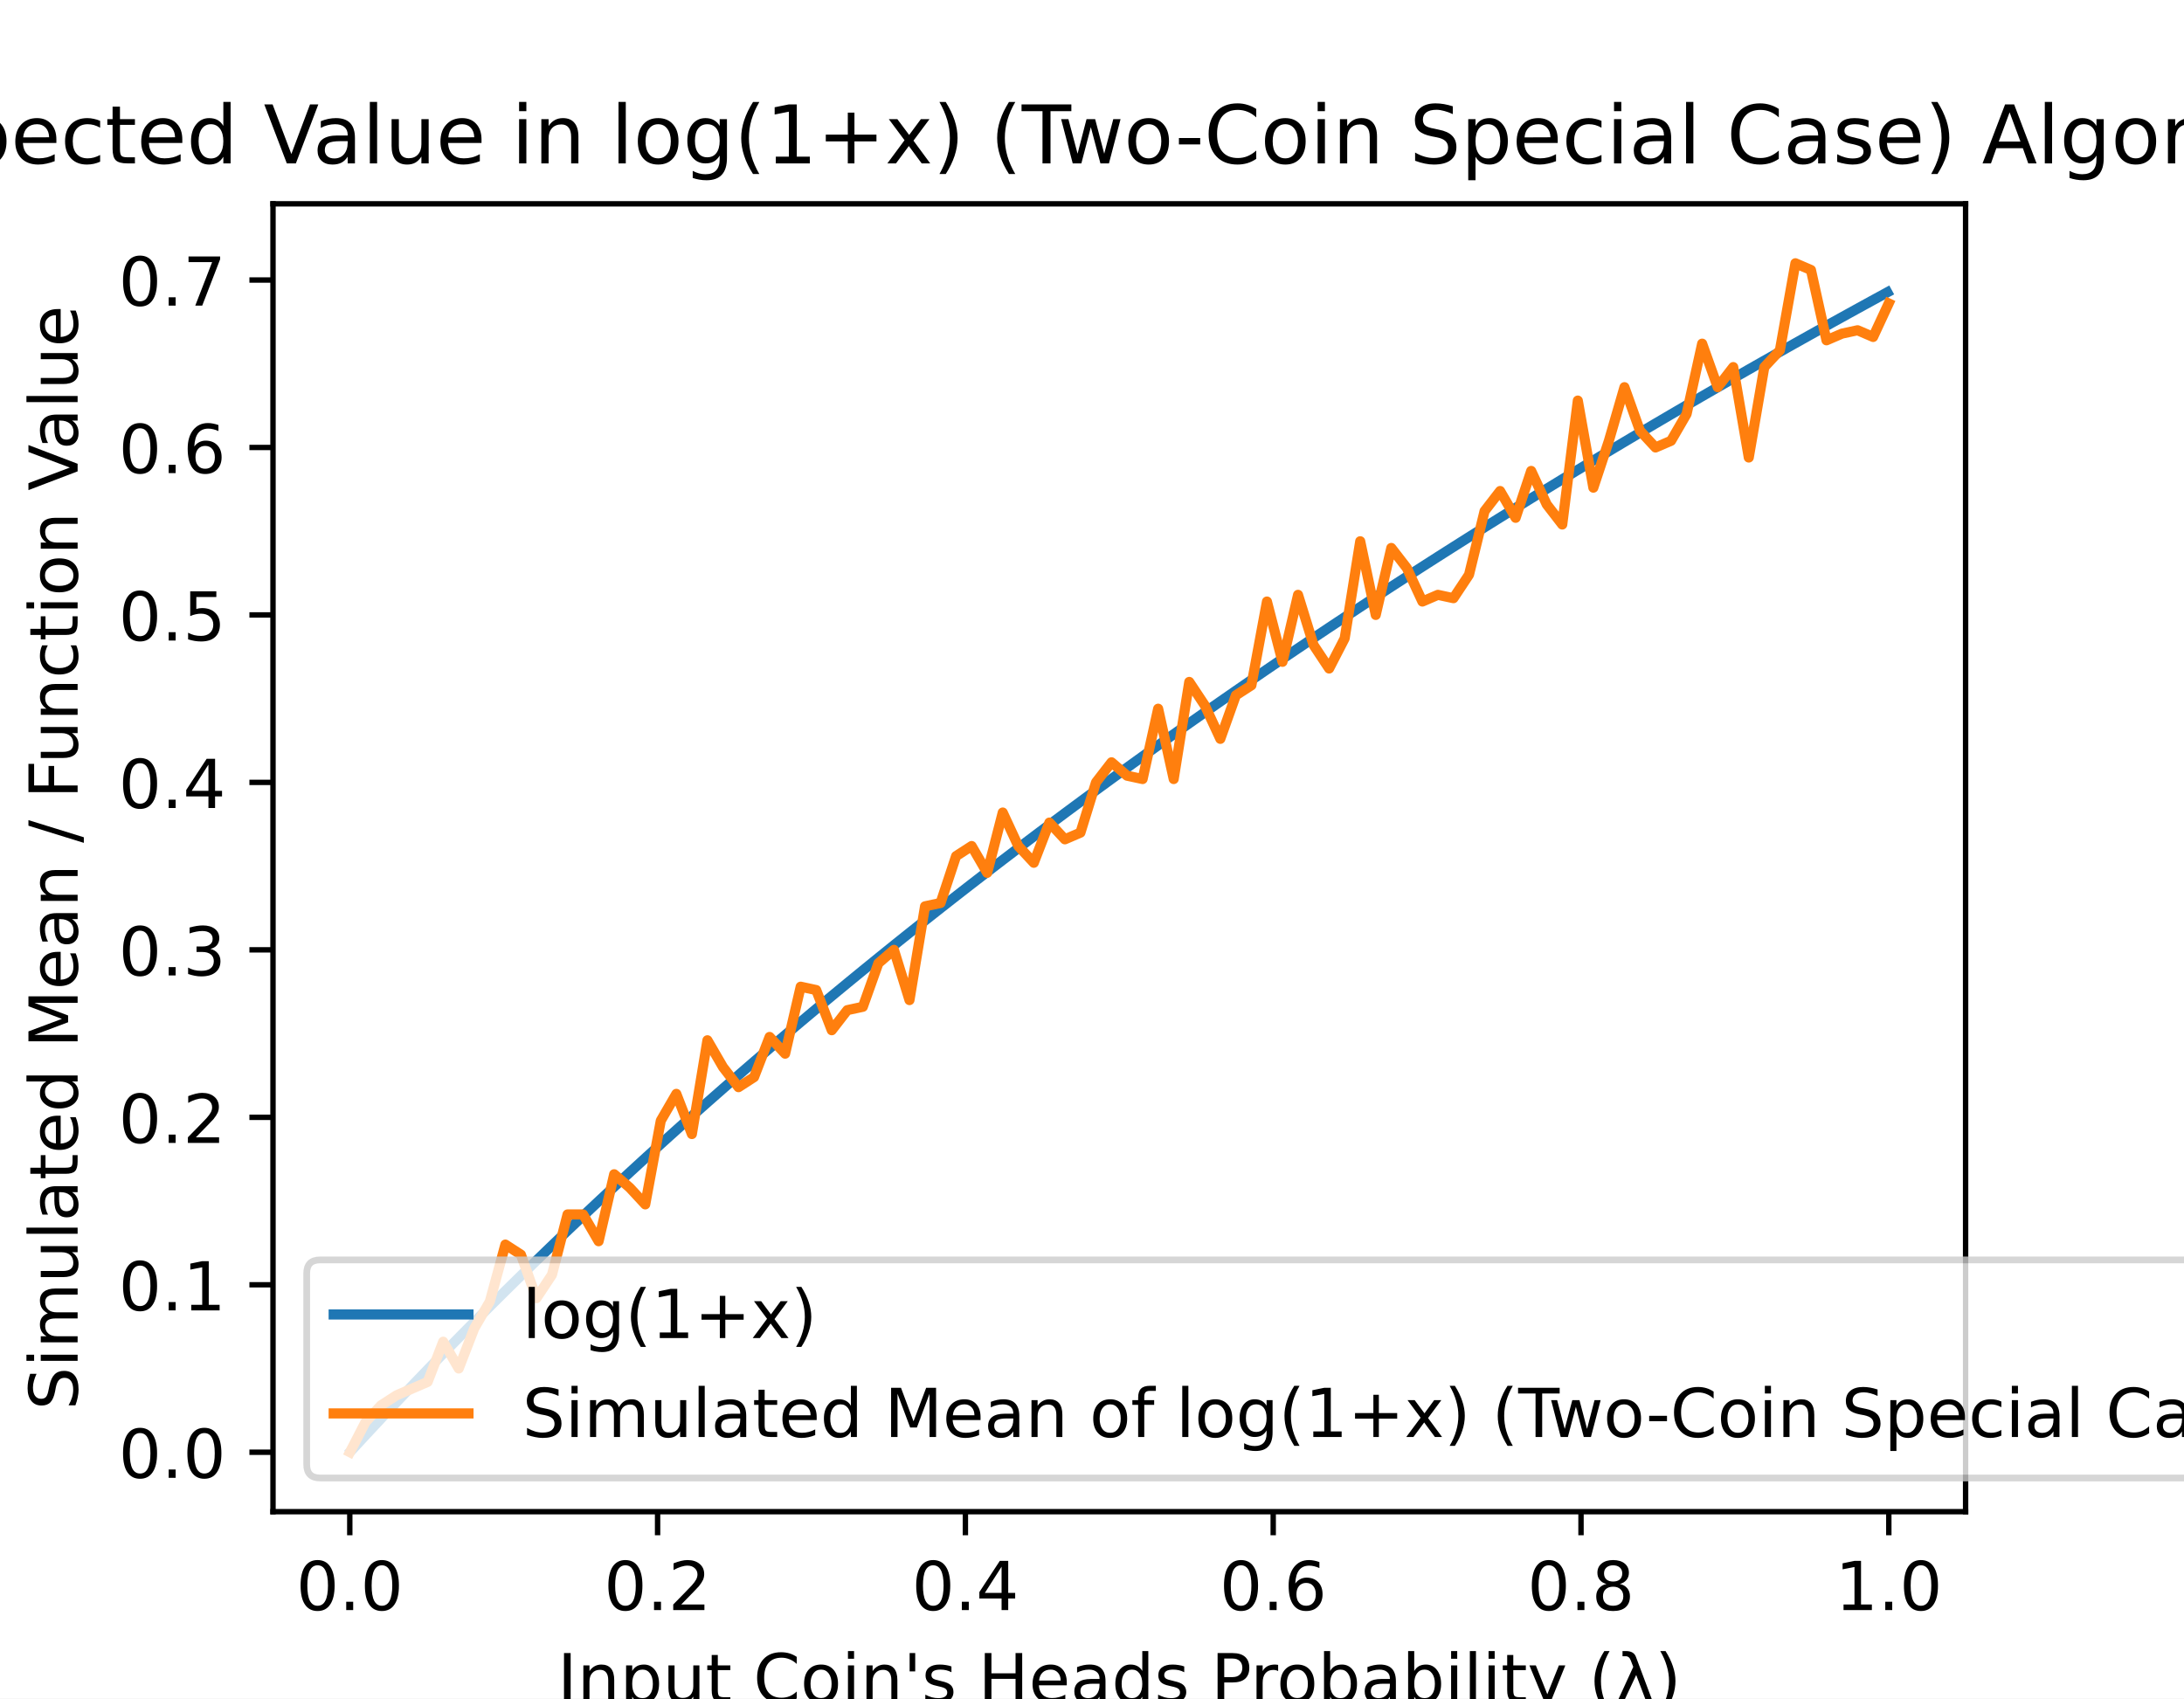
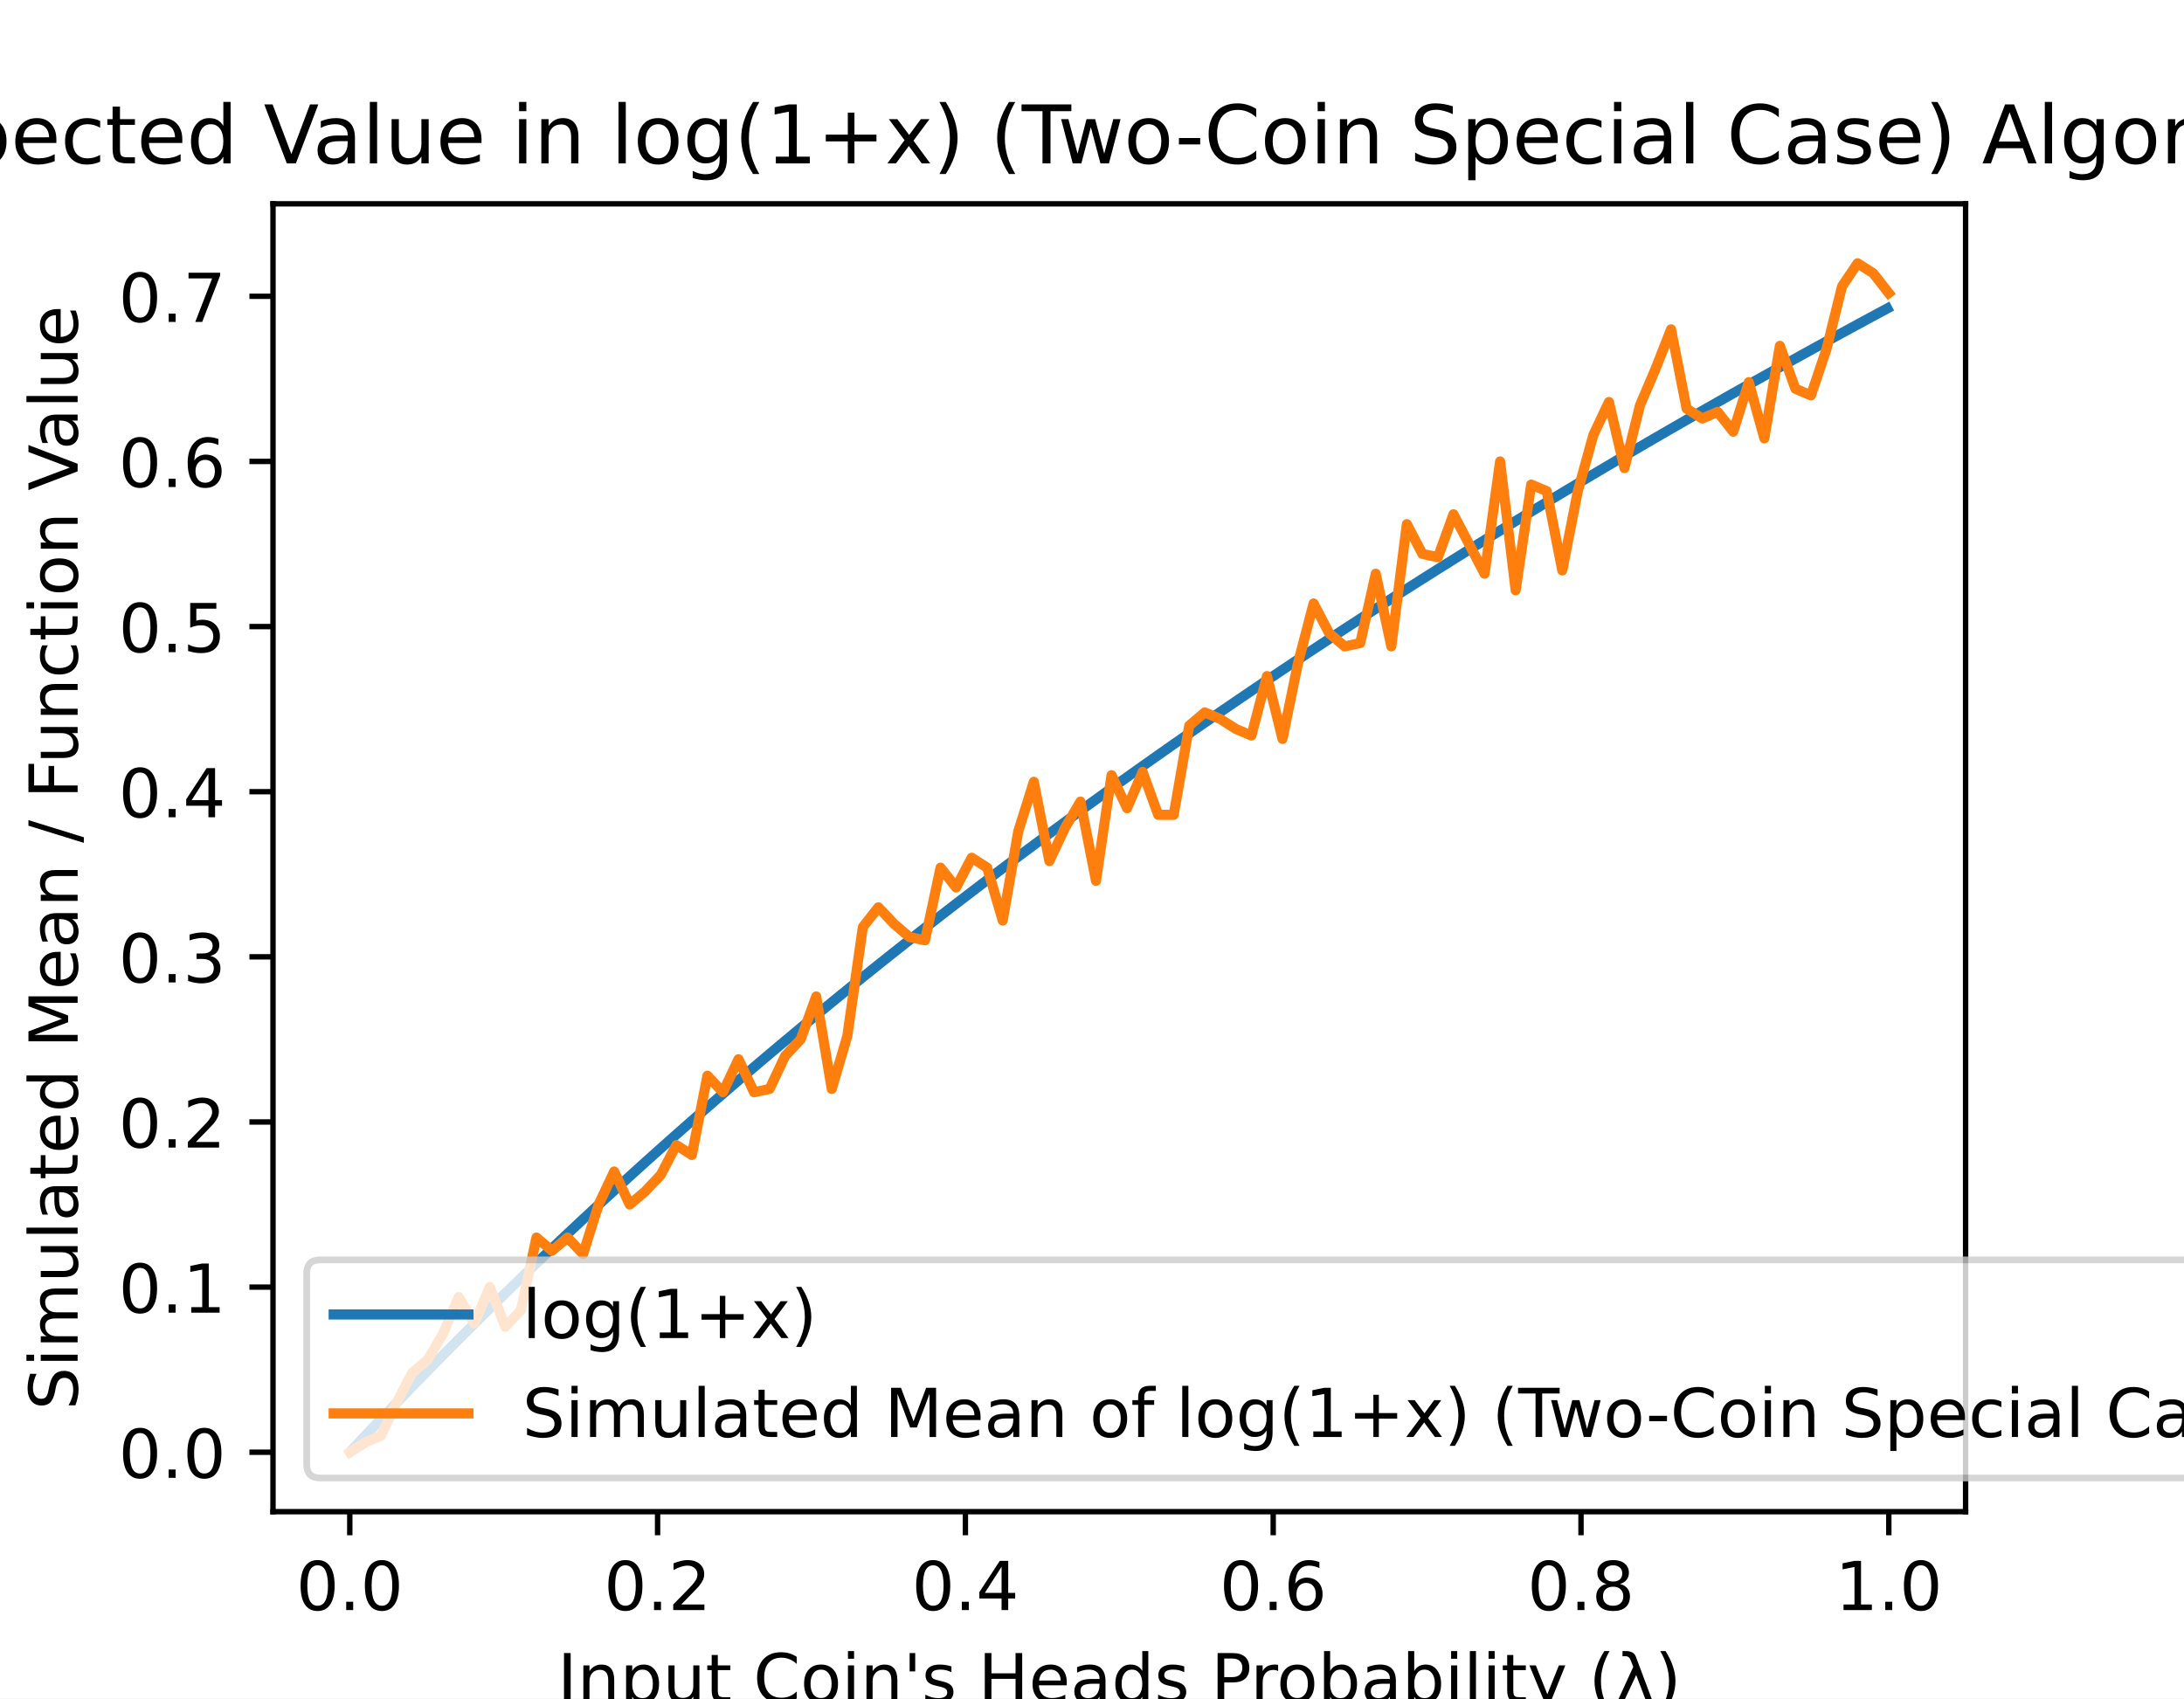
<svg xmlns="http://www.w3.org/2000/svg" xmlns:xlink="http://www.w3.org/1999/xlink" height="252pt" version="1.1" viewBox="0 0 324 252" width="324pt">
  <defs>
    <style type="text/css">
*{stroke-linecap:butt;stroke-linejoin:round;}
  </style>
  </defs>
  <g id="figure_1">
    <g id="patch_1">
      <path d="M 0 252  L 324 252  L 324 0  L 0 0  z " style="fill:#ffffff;" />
    </g>
    <g id="axes_1">
      <g id="patch_2">
        <path d="M 40.5 224.28  L 291.6 224.28  L 291.6 30.24  L 40.5 30.24  z " style="fill:#ffffff;" />
      </g>
      <g id="matplotlib.axis_1">
        <g id="xtick_1">
          <g id="line2d_1">
            <defs>
-               <path d="M 0 0  L 0 3.5  " id="m0dfe3a5a8d" style="stroke:#000000;stroke-width:0.8;" />
+               <path d="M 0 0  L 0 3.5  " id="mb7627e6ed6" style="stroke:#000000;stroke-width:0.8;" />
            </defs>
            <g>
-               <use style="stroke:#000000;stroke-width:0.8;" x="51.891" xlink:href="#m0dfe3a5a8d" y="224.28" />
+               <use style="stroke:#000000;stroke-width:0.8;" x="51.891" xlink:href="#mb7627e6ed6" y="224.28" />
            </g>
          </g>
          <g id="text_1">
            <text style="font-family:DejaVu Sans;font-size:10px;font-style:normal;font-weight:normal;text-anchor:middle;" transform="rotate(-0, 51.89081, 238.8784)" x="51.891" y="238.878">0.0</text>
          </g>
        </g>
        <g id="xtick_2">
          <g id="line2d_2">
            <g>
-               <use style="stroke:#000000;stroke-width:0.8;" x="97.554" xlink:href="#m0dfe3a5a8d" y="224.28" />
+               <use style="stroke:#000000;stroke-width:0.8;" x="97.554" xlink:href="#mb7627e6ed6" y="224.28" />
            </g>
          </g>
          <g id="text_2">
            <text style="font-family:DejaVu Sans;font-size:10px;font-style:normal;font-weight:normal;text-anchor:middle;" transform="rotate(-0, 97.55448, 238.8784)" x="97.554" y="238.878">0.2</text>
          </g>
        </g>
        <g id="xtick_3">
          <g id="line2d_3">
            <g>
-               <use style="stroke:#000000;stroke-width:0.8;" x="143.218" xlink:href="#m0dfe3a5a8d" y="224.28" />
+               <use style="stroke:#000000;stroke-width:0.8;" x="143.218" xlink:href="#mb7627e6ed6" y="224.28" />
            </g>
          </g>
          <g id="text_3">
            <text style="font-family:DejaVu Sans;font-size:10px;font-style:normal;font-weight:normal;text-anchor:middle;" transform="rotate(-0, 143.2182, 238.8784)" x="143.218" y="238.878">0.4</text>
          </g>
        </g>
        <g id="xtick_4">
          <g id="line2d_4">
            <g>
-               <use style="stroke:#000000;stroke-width:0.8;" x="188.882" xlink:href="#m0dfe3a5a8d" y="224.28" />
+               <use style="stroke:#000000;stroke-width:0.8;" x="188.882" xlink:href="#mb7627e6ed6" y="224.28" />
            </g>
          </g>
          <g id="text_4">
            <text style="font-family:DejaVu Sans;font-size:10px;font-style:normal;font-weight:normal;text-anchor:middle;" transform="rotate(-0, 188.8818, 238.8784)" x="188.882" y="238.878">0.6</text>
          </g>
        </g>
        <g id="xtick_5">
          <g id="line2d_5">
            <g>
-               <use style="stroke:#000000;stroke-width:0.8;" x="234.546" xlink:href="#m0dfe3a5a8d" y="224.28" />
+               <use style="stroke:#000000;stroke-width:0.8;" x="234.546" xlink:href="#mb7627e6ed6" y="224.28" />
            </g>
          </g>
          <g id="text_5">
            <text style="font-family:DejaVu Sans;font-size:10px;font-style:normal;font-weight:normal;text-anchor:middle;" transform="rotate(-0, 234.5455, 238.8784)" x="234.546" y="238.878">0.8</text>
          </g>
        </g>
        <g id="xtick_6">
          <g id="line2d_6">
            <g>
-               <use style="stroke:#000000;stroke-width:0.8;" x="280.209" xlink:href="#m0dfe3a5a8d" y="224.28" />
+               <use style="stroke:#000000;stroke-width:0.8;" x="280.209" xlink:href="#mb7627e6ed6" y="224.28" />
            </g>
          </g>
          <g id="text_6">
            <text style="font-family:DejaVu Sans;font-size:10px;font-style:normal;font-weight:normal;text-anchor:middle;" transform="rotate(-0, 280.2092, 238.8784)" x="280.209" y="238.878">1.0</text>
          </g>
        </g>
        <g id="text_7">
          <text style="font-family:DejaVu Sans;font-size:10px;font-style:normal;font-weight:normal;text-anchor:middle;" transform="rotate(-0, 166.05, 252.5566)" x="166.05" y="252.557">Input Coin's Heads Probability (λ)</text>
        </g>
      </g>
      <g id="matplotlib.axis_2">
        <g id="ytick_1">
          <g id="line2d_7">
            <defs>
-               <path d="M 0 0  L -3.5 0  " id="mc9db44baab" style="stroke:#000000;stroke-width:0.8;" />
+               <path d="M 0 0  L -3.5 0  " id="mb456fa795b" style="stroke:#000000;stroke-width:0.8;" />
            </defs>
            <g>
-               <use style="stroke:#000000;stroke-width:0.8;" x="40.5" xlink:href="#mc9db44baab" y="215.46" />
+               <use style="stroke:#000000;stroke-width:0.8;" x="40.5" xlink:href="#mb456fa795b" y="215.46" />
            </g>
          </g>
          <g id="text_8">
            <text style="font-family:DejaVu Sans;font-size:10px;font-style:normal;font-weight:normal;text-anchor:end;" transform="rotate(-0, 33.5, 219.2592)" x="33.5" y="219.259">0.0</text>
          </g>
        </g>
        <g id="ytick_2">
          <g id="line2d_8">
            <g>
-               <use style="stroke:#000000;stroke-width:0.8;" x="40.5" xlink:href="#mc9db44baab" y="190.615" />
+               <use style="stroke:#000000;stroke-width:0.8;" x="40.5" xlink:href="#mb456fa795b" y="190.96" />
            </g>
          </g>
          <g id="text_9">
-             <text style="font-family:DejaVu Sans;font-size:10px;font-style:normal;font-weight:normal;text-anchor:end;" transform="rotate(-0, 33.5, 194.4141)" x="33.5" y="194.414">0.1</text>
+             <text style="font-family:DejaVu Sans;font-size:10px;font-style:normal;font-weight:normal;text-anchor:end;" transform="rotate(-0, 33.5, 194.7592)" x="33.5" y="194.759">0.1</text>
          </g>
        </g>
        <g id="ytick_3">
          <g id="line2d_9">
            <g>
-               <use style="stroke:#000000;stroke-width:0.8;" x="40.5" xlink:href="#mc9db44baab" y="165.77" />
+               <use style="stroke:#000000;stroke-width:0.8;" x="40.5" xlink:href="#mb456fa795b" y="166.46" />
            </g>
          </g>
          <g id="text_10">
-             <text style="font-family:DejaVu Sans;font-size:10px;font-style:normal;font-weight:normal;text-anchor:end;" transform="rotate(-0, 33.5, 169.5691)" x="33.5" y="169.569">0.2</text>
+             <text style="font-family:DejaVu Sans;font-size:10px;font-style:normal;font-weight:normal;text-anchor:end;" transform="rotate(-0, 33.5, 170.2592)" x="33.5" y="170.259">0.2</text>
          </g>
        </g>
        <g id="ytick_4">
          <g id="line2d_10">
            <g>
-               <use style="stroke:#000000;stroke-width:0.8;" x="40.5" xlink:href="#mc9db44baab" y="140.925" />
+               <use style="stroke:#000000;stroke-width:0.8;" x="40.5" xlink:href="#mb456fa795b" y="141.96" />
            </g>
          </g>
          <g id="text_11">
-             <text style="font-family:DejaVu Sans;font-size:10px;font-style:normal;font-weight:normal;text-anchor:end;" transform="rotate(-0, 33.5, 144.724)" x="33.5" y="144.724">0.3</text>
+             <text style="font-family:DejaVu Sans;font-size:10px;font-style:normal;font-weight:normal;text-anchor:end;" transform="rotate(-0, 33.5, 145.7592)" x="33.5" y="145.759">0.3</text>
          </g>
        </g>
        <g id="ytick_5">
          <g id="line2d_11">
            <g>
-               <use style="stroke:#000000;stroke-width:0.8;" x="40.5" xlink:href="#mc9db44baab" y="116.08" />
+               <use style="stroke:#000000;stroke-width:0.8;" x="40.5" xlink:href="#mb456fa795b" y="117.46" />
            </g>
          </g>
          <g id="text_12">
-             <text style="font-family:DejaVu Sans;font-size:10px;font-style:normal;font-weight:normal;text-anchor:end;" transform="rotate(-0, 33.5, 119.8789)" x="33.5" y="119.879">0.4</text>
+             <text style="font-family:DejaVu Sans;font-size:10px;font-style:normal;font-weight:normal;text-anchor:end;" transform="rotate(-0, 33.5, 121.2592)" x="33.5" y="121.259">0.4</text>
          </g>
        </g>
        <g id="ytick_6">
          <g id="line2d_12">
            <g>
-               <use style="stroke:#000000;stroke-width:0.8;" x="40.5" xlink:href="#mc9db44baab" y="91.235" />
+               <use style="stroke:#000000;stroke-width:0.8;" x="40.5" xlink:href="#mb456fa795b" y="92.96" />
            </g>
          </g>
          <g id="text_13">
-             <text style="font-family:DejaVu Sans;font-size:10px;font-style:normal;font-weight:normal;text-anchor:end;" transform="rotate(-0, 33.5, 95.03387)" x="33.5" y="95.034">0.5</text>
+             <text style="font-family:DejaVu Sans;font-size:10px;font-style:normal;font-weight:normal;text-anchor:end;" transform="rotate(-0, 33.5, 96.75922)" x="33.5" y="96.759">0.5</text>
          </g>
        </g>
        <g id="ytick_7">
          <g id="line2d_13">
            <g>
-               <use style="stroke:#000000;stroke-width:0.8;" x="40.5" xlink:href="#mc9db44baab" y="66.39" />
+               <use style="stroke:#000000;stroke-width:0.8;" x="40.5" xlink:href="#mb456fa795b" y="68.46" />
            </g>
          </g>
          <g id="text_14">
-             <text style="font-family:DejaVu Sans;font-size:10px;font-style:normal;font-weight:normal;text-anchor:end;" transform="rotate(-0, 33.5, 70.1888)" x="33.5" y="70.189">0.6</text>
+             <text style="font-family:DejaVu Sans;font-size:10px;font-style:normal;font-weight:normal;text-anchor:end;" transform="rotate(-0, 33.5, 72.25922)" x="33.5" y="72.259">0.6</text>
          </g>
        </g>
        <g id="ytick_8">
          <g id="line2d_14">
            <g>
-               <use style="stroke:#000000;stroke-width:0.8;" x="40.5" xlink:href="#mc9db44baab" y="41.545" />
+               <use style="stroke:#000000;stroke-width:0.8;" x="40.5" xlink:href="#mb456fa795b" y="43.96" />
            </g>
          </g>
          <g id="text_15">
-             <text style="font-family:DejaVu Sans;font-size:10px;font-style:normal;font-weight:normal;text-anchor:end;" transform="rotate(-0, 33.5, 45.34373)" x="33.5" y="45.344">0.7</text>
+             <text style="font-family:DejaVu Sans;font-size:10px;font-style:normal;font-weight:normal;text-anchor:end;" transform="rotate(-0, 33.5, 47.75922)" x="33.5" y="47.759">0.7</text>
          </g>
        </g>
        <g id="text_16">
          <text style="font-family:DejaVu Sans;font-size:10px;font-style:normal;font-weight:normal;text-anchor:middle;" transform="rotate(-90, 11.51719, 127.26)" x="11.517" y="127.26">Simulated Mean / Function Value</text>
        </g>
      </g>
      <g id="line2d_15">
-         <path clip-path="url(#p85d6d8fa4f)" d="M 52.119 215.212  L 54.421 212.722  L 56.722 210.257  L 59.024 207.817  L 61.326 205.4  L 63.627 203.006  L 65.929 200.635  L 68.231 198.287  L 70.532 195.96  L 72.834 193.656  L 75.135 191.372  L 77.437 189.109  L 79.739 186.867  L 82.04 184.645  L 84.342 182.442  L 86.644 180.259  L 88.945 178.094  L 91.247 175.949  L 93.549 173.822  L 95.85 171.712  L 98.152 169.621  L 100.453 167.547  L 102.755 165.49  L 105.057 163.45  L 107.358 161.427  L 109.66 159.42  L 111.962 157.429  L 114.263 155.454  L 116.565 153.495  L 118.867 151.551  L 121.168 149.622  L 123.47 147.708  L 125.771 145.808  L 128.073 143.923  L 130.375 142.052  L 132.676 140.195  L 134.978 138.352  L 137.28 136.523  L 139.581 134.706  L 141.883 132.903  L 144.184 131.113  L 146.486 129.336  L 148.788 127.571  L 151.089 125.819  L 153.391 124.079  L 155.693 122.352  L 157.994 120.636  L 160.296 118.932  L 162.598 117.239  L 164.899 115.558  L 167.201 113.888  L 169.502 112.23  L 171.804 110.582  L 174.106 108.946  L 176.407 107.32  L 178.709 105.704  L 181.011 104.099  L 183.312 102.504  L 185.614 100.92  L 187.916 99.345  L 190.217 97.781  L 192.519 96.226  L 194.82 94.681  L 197.122 93.145  L 199.424 91.619  L 201.725 90.102  L 204.027 88.595  L 206.329 87.096  L 208.63 85.607  L 210.932 84.126  L 213.233 82.654  L 215.535 81.191  L 217.837 79.736  L 220.138 78.29  L 222.44 76.852  L 224.742 75.423  L 227.043 74.001  L 229.345 72.588  L 231.647 71.183  L 233.948 69.785  L 236.25 68.396  L 238.551 67.014  L 240.853 65.64  L 243.155 64.273  L 245.456 62.914  L 247.758 61.562  L 250.06 60.218  L 252.361 58.881  L 254.663 57.55  L 256.965 56.227  L 259.266 54.912  L 261.568 53.602  L 263.869 52.3  L 266.171 51.005  L 268.473 49.716  L 270.774 48.434  L 273.076 47.159  L 275.378 45.89  L 277.679 44.627  L 279.981 43.371  " style="fill:none;stroke:#1f77b4;stroke-linecap:square;stroke-width:1.5;" />
+         <path clip-path="url(#p44ce78e21b)" d="M 52.119 215.215  L 54.421 212.76  L 56.722 210.329  L 59.024 207.923  L 61.326 205.539  L 63.627 203.179  L 65.929 200.841  L 68.231 198.525  L 70.532 196.231  L 72.834 193.959  L 75.135 191.707  L 77.437 189.475  L 79.739 187.264  L 82.04 185.073  L 84.342 182.9  L 86.644 180.747  L 88.945 178.613  L 91.247 176.498  L 93.549 174.4  L 95.85 172.32  L 98.152 170.258  L 100.453 168.213  L 102.755 166.184  L 105.057 164.173  L 107.358 162.178  L 109.66 160.199  L 111.962 158.235  L 114.263 156.288  L 116.565 154.356  L 118.867 152.438  L 121.168 150.536  L 123.47 148.649  L 125.771 146.776  L 128.073 144.917  L 130.375 143.072  L 132.676 141.241  L 134.978 139.423  L 137.28 137.619  L 139.581 135.828  L 141.883 134.05  L 144.184 132.285  L 146.486 130.532  L 148.788 128.792  L 151.089 127.064  L 153.391 125.349  L 155.693 123.645  L 157.994 121.953  L 160.296 120.272  L 162.598 118.603  L 164.899 116.946  L 167.201 115.299  L 169.502 113.664  L 171.804 112.039  L 174.106 110.425  L 176.407 108.821  L 178.709 107.228  L 181.011 105.646  L 183.312 104.073  L 185.614 102.511  L 187.916 100.958  L 190.217 99.415  L 192.519 97.882  L 194.82 96.358  L 197.122 94.844  L 199.424 93.339  L 201.725 91.843  L 204.027 90.357  L 206.329 88.879  L 208.63 87.41  L 210.932 85.95  L 213.233 84.499  L 215.535 83.056  L 217.837 81.621  L 220.138 80.195  L 222.44 78.777  L 224.742 77.368  L 227.043 75.966  L 229.345 74.572  L 231.647 73.187  L 233.948 71.809  L 236.25 70.438  L 238.551 69.076  L 240.853 67.721  L 243.155 66.373  L 245.456 65.033  L 247.758 63.7  L 250.06 62.374  L 252.361 61.055  L 254.663 59.744  L 256.965 58.439  L 259.266 57.141  L 261.568 55.851  L 263.869 54.566  L 266.171 53.289  L 268.473 52.018  L 270.774 50.754  L 273.076 49.496  L 275.378 48.245  L 277.679 47  L 279.981 45.761  " style="fill:none;stroke:#1f77b4;stroke-linecap:square;stroke-width:1.5;" />
      </g>
      <g id="line2d_16">
-         <path clip-path="url(#p85d6d8fa4f)" d="M 51.914 215.46  L 54.219 210.988  L 56.525 208.503  L 58.831 207.013  L 61.137 206.019  L 63.443 205.025  L 65.748 199.062  L 68.054 203.037  L 70.36 197.075  L 72.666 193.099  L 74.971 184.652  L 77.277 186.143  L 79.583 192.603  L 81.889 189.124  L 84.195 180.18  L 86.5 180.18  L 88.806 184.155  L 91.112 174.217  L 93.418 176.205  L 95.724 178.689  L 98.029 166.267  L 100.335 162.292  L 102.641 168.254  L 104.947 154.341  L 107.252 158.316  L 109.558 161.298  L 111.864 159.807  L 114.17 153.844  L 116.476 156.329  L 118.781 146.391  L 121.087 146.888  L 123.393 152.85  L 125.699 149.869  L 128.005 149.372  L 130.31 142.912  L 132.616 140.925  L 134.922 148.378  L 137.228 134.465  L 139.533 133.968  L 141.839 127.012  L 144.145 125.521  L 146.451 129.496  L 148.757 120.552  L 151.062 125.521  L 153.368 128.005  L 155.674 122.043  L 157.98 124.527  L 160.286 123.533  L 162.591 116.08  L 164.897 113.098  L 167.203 115.086  L 169.509 115.583  L 171.814 105.148  L 174.12 115.583  L 176.426 101.173  L 178.732 104.651  L 181.038 109.62  L 183.343 103.16  L 185.649 101.67  L 187.955 89.247  L 190.261 98.191  L 192.567 88.253  L 194.872 95.707  L 197.178 99.185  L 199.484 94.713  L 201.79 80.303  L 204.095 91.235  L 206.401 81.297  L 208.707 84.278  L 211.013 89.247  L 213.319 88.253  L 215.624 88.75  L 217.93 85.272  L 220.236 75.831  L 222.542 72.849  L 224.848 76.825  L 227.153 69.868  L 229.459 74.837  L 231.765 77.818  L 234.071 59.433  L 236.376 72.352  L 238.682 65.396  L 240.988 57.445  L 243.294 63.905  L 245.6 66.39  L 247.905 65.396  L 250.211 61.421  L 252.517 50.986  L 254.823 57.445  L 257.129 54.464  L 259.434 67.88  L 261.74 54.464  L 264.046 51.979  L 266.352 39.06  L 268.657 40.054  L 270.963 50.489  L 273.269 49.495  L 275.575 48.998  L 277.881 49.992  L 280.186 45.023  " style="fill:none;stroke:#ff7f0e;stroke-linecap:square;stroke-width:1.5;" />
+         <path clip-path="url(#p44ce78e21b)" d="M 51.914 215.46  L 54.219 213.99  L 56.525 213.01  L 58.831 208.11  L 61.137 203.7  L 63.443 201.74  L 65.748 197.82  L 68.054 192.43  L 70.36 196.35  L 72.666 190.96  L 74.971 196.84  L 77.277 194.39  L 79.583 183.61  L 81.889 185.57  L 84.195 183.61  L 86.5 186.06  L 88.806 178.71  L 91.112 173.81  L 93.418 178.71  L 95.724 176.75  L 98.029 174.3  L 100.335 169.89  L 102.641 171.36  L 104.947 159.6  L 107.252 162.05  L 109.558 157.15  L 111.864 162.05  L 114.17 161.56  L 116.476 156.66  L 118.781 154.21  L 121.087 147.84  L 123.393 161.56  L 125.699 153.72  L 128.005 137.55  L 130.31 134.61  L 132.616 137.06  L 134.922 139.02  L 137.228 139.51  L 139.533 128.73  L 141.839 131.67  L 144.145 127.26  L 146.451 128.73  L 148.757 136.57  L 151.062 123.34  L 153.368 115.99  L 155.674 127.75  L 157.98 122.85  L 160.286 118.93  L 162.591 130.69  L 164.897 115.01  L 167.203 119.91  L 169.509 114.52  L 171.814 120.89  L 174.12 120.89  L 176.426 107.66  L 178.732 105.7  L 181.038 106.68  L 183.343 108.15  L 185.649 109.13  L 187.955 100.31  L 190.261 109.62  L 192.567 98.35  L 194.872 89.53  L 197.178 93.94  L 199.484 95.9  L 201.79 95.41  L 204.095 85.12  L 206.401 95.9  L 208.707 77.77  L 211.013 82.18  L 213.319 82.67  L 215.624 76.3  L 217.93 80.71  L 220.236 85.12  L 222.542 68.46  L 224.848 87.57  L 227.153 71.89  L 229.459 72.87  L 231.765 84.63  L 234.071 72.87  L 236.376 64.54  L 238.682 59.64  L 240.988 69.44  L 243.294 60.13  L 245.6 54.74  L 247.905 48.86  L 250.211 60.62  L 252.517 62.09  L 254.823 61.11  L 257.129 64.05  L 259.434 56.7  L 261.74 65.03  L 264.046 51.31  L 266.352 57.68  L 268.657 58.66  L 270.963 51.8  L 273.269 42.49  L 275.575 39.06  L 277.881 40.53  L 280.186 43.47  " style="fill:none;stroke:#ff7f0e;stroke-linecap:square;stroke-width:1.5;" />
      </g>
      <g id="patch_3">
        <path d="M 40.5 224.28  L 40.5 30.24  " style="fill:none;stroke:#000000;stroke-linecap:square;stroke-linejoin:miter;stroke-width:0.8;" />
      </g>
      <g id="patch_4">
        <path d="M 291.6 224.28  L 291.6 30.24  " style="fill:none;stroke:#000000;stroke-linecap:square;stroke-linejoin:miter;stroke-width:0.8;" />
      </g>
      <g id="patch_5">
        <path d="M 40.5 224.28  L 291.6 224.28  " style="fill:none;stroke:#000000;stroke-linecap:square;stroke-linejoin:miter;stroke-width:0.8;" />
      </g>
      <g id="patch_6">
        <path d="M 40.5 30.24  L 291.6 30.24  " style="fill:none;stroke:#000000;stroke-linecap:square;stroke-linejoin:miter;stroke-width:0.8;" />
      </g>
      <g id="text_17">
        <text style="font-family:DejaVu Sans;font-size:12px;font-style:normal;font-weight:normal;text-anchor:middle;" transform="rotate(-0, 166.05, 24.24)" x="166.05" y="24.24">Expected Value in log(1+x) (Two-Coin Special Case) Algorithm</text>
      </g>
      <g id="legend_1">
        <g id="patch_7">
          <path d="M 47.5 219.28  L 342.773 219.28  Q 344.773 219.28 344.773 217.28  L 344.773 188.924  Q 344.773 186.924 342.773 186.924  L 47.5 186.924  Q 45.5 186.924 45.5 188.924  L 45.5 217.28  Q 45.5 219.28 47.5 219.28  z " style="fill:#ffffff;opacity:0.8;stroke:#cccccc;stroke-linejoin:miter;" />
        </g>
        <g id="line2d_17">
          <path d="M 49.5 195.022  L 69.5 195.022  " style="fill:none;stroke:#1f77b4;stroke-linecap:square;stroke-width:1.5;" />
        </g>
        <g id="line2d_18" />
        <g id="text_18">
          <text style="font-family:DejaVu Sans;font-size:10px;font-style:normal;font-weight:normal;text-anchor:start;" transform="rotate(-0, 77.5, 198.5222)" x="77.5" y="198.522">log(1+x)</text>
        </g>
        <g id="line2d_19">
          <path d="M 49.5 209.7  L 69.5 209.7  " style="fill:none;stroke:#ff7f0e;stroke-linecap:square;stroke-width:1.5;" />
        </g>
        <g id="line2d_20" />
        <g id="text_19">
          <text style="font-family:DejaVu Sans;font-size:10px;font-style:normal;font-weight:normal;text-anchor:start;" transform="rotate(-0, 77.5, 213.2003)" x="77.5" y="213.2">Simulated Mean of log(1+x) (Two-Coin Special Case)</text>
        </g>
      </g>
    </g>
  </g>
  <defs>
-     <clipPath id="p85d6d8fa4f">
+     <clipPath id="p44ce78e21b">
      <rect height="194.04" width="251.1" x="40.5" y="30.24" />
    </clipPath>
  </defs>
</svg>
